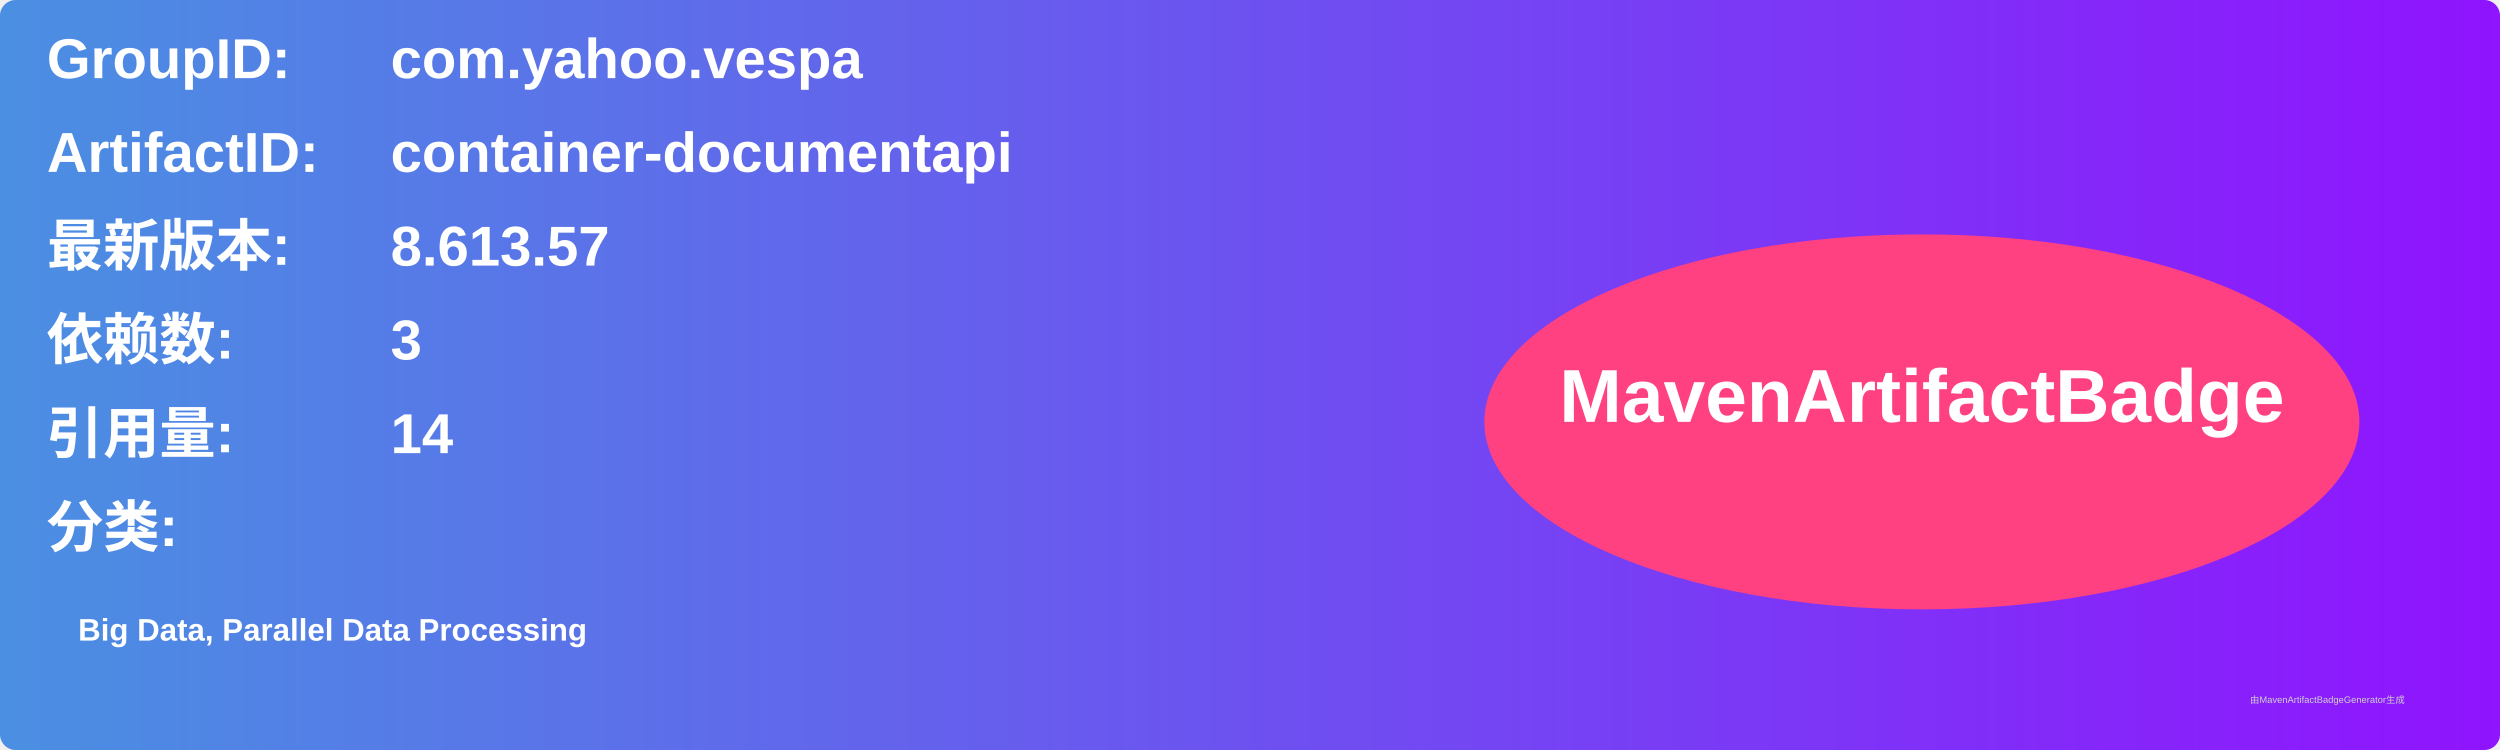
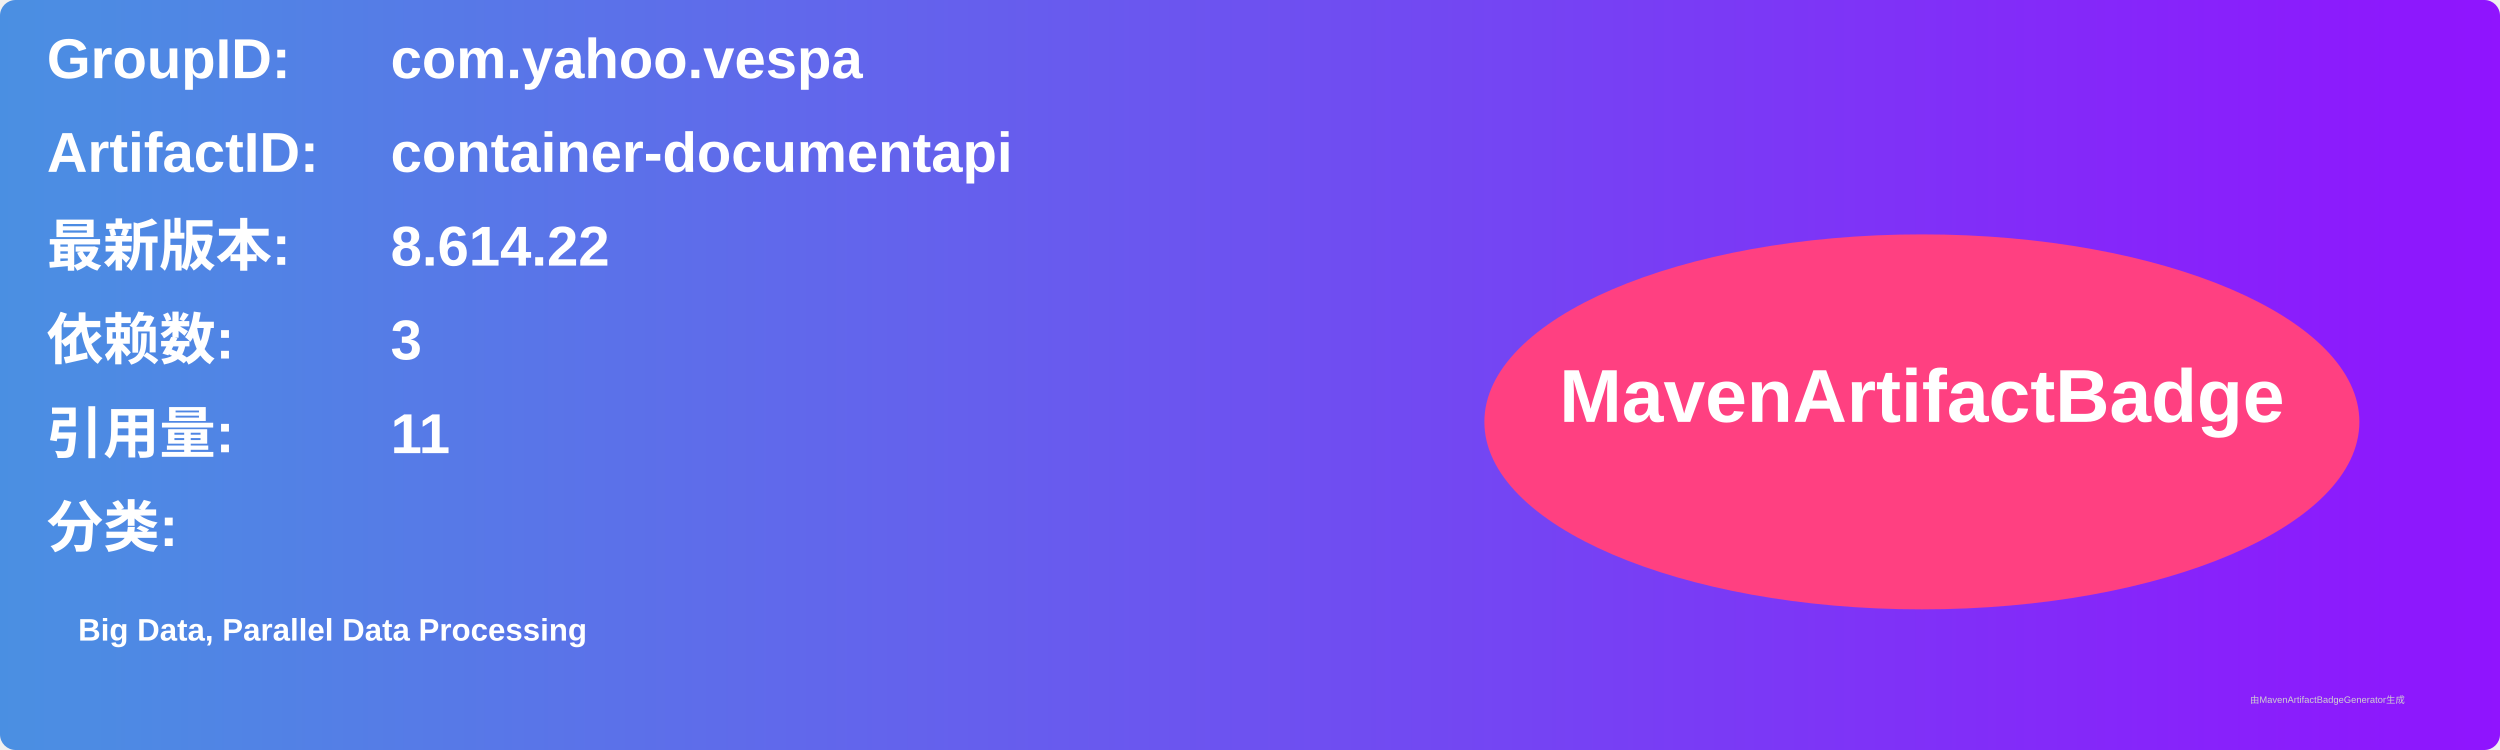
<svg xmlns="http://www.w3.org/2000/svg" width="800" height="240" viewBox="0 0 800 240">
  <linearGradient id="grad" x1="0%" y1="0%" x2="100%" y2="0%">
    <stop offset="0%" stop-color="#4a90e2" />
    <stop offset="100%" stop-color="#9013fe" />
  </linearGradient>
  <rect width="100%" height="100%" rx="5" ry="5" fill="url(#grad)" />
  <g transform="translate(15, 15)">
    <text x="0" y="10" font-family="Arial" font-size="18" fill="white" font-weight="bold" width="260">GroupID:</text>
    <text x="110" y="10" font-family="Arial" font-size="18" fill="white" font-weight="bold" width="460">com.yahoo.vespa</text>
    <text x="0" y="40" font-family="Arial" font-size="18" fill="white" font-weight="bold" width="260">ArtifactID:</text>
    <text x="110" y="40" font-family="Arial" font-size="18" fill="white" font-weight="bold" width="460">container-documentapi</text>
    <text x="0" y="70" font-family="Arial" font-size="18" fill="white" font-weight="bold">最新版本:</text>
    <text x="110" y="70" font-family="Arial" font-size="18" fill="white" font-weight="bold">
-       <tspan font-weight="bold">8.613.57</tspan>
+       <tspan font-weight="bold">8.614.22</tspan>
    </text>
    <text x="0" y="100" font-family="Arial" font-size="18" fill="white" font-weight="bold">依赖数: </text>
    <text x="110" y="100" font-family="Arial" font-size="18" fill="white">
      <tspan font-weight="bold">3</tspan>
    </text>
    <text x="0" y="130" font-family="Arial" font-size="18" fill="white" font-weight="bold">引用量: </text>
    <text x="110" y="130" font-family="Arial" font-size="18" fill="white">
-       <tspan font-weight="bold">14</tspan>
+       <tspan font-weight="bold">11</tspan>
    </text>
    <text x="0" y="160" font-family="Arial" font-size="18" fill="white" font-weight="bold">分类:</text>
    <text x="10" y="190" font-family="Arial" font-size="10" fill="white">
      <tspan font-weight="bold">Big Data, Parallel Data Processing</tspan>
    </text>
    <ellipse cx="600" cy="120" rx="140" ry="60" fill="#ff4081" />
    <text x="600" y="120" text-anchor="middle" font-family="Arial" font-size="24" fill="white" font-weight="bold">MavenArtifactBadge</text>
  </g>
  <text x="720" y="225" font-family="Arial" font-size="3" fill="#d0d0d0">由MavenArtifactBadgeGenerator生成</text>
</svg>
